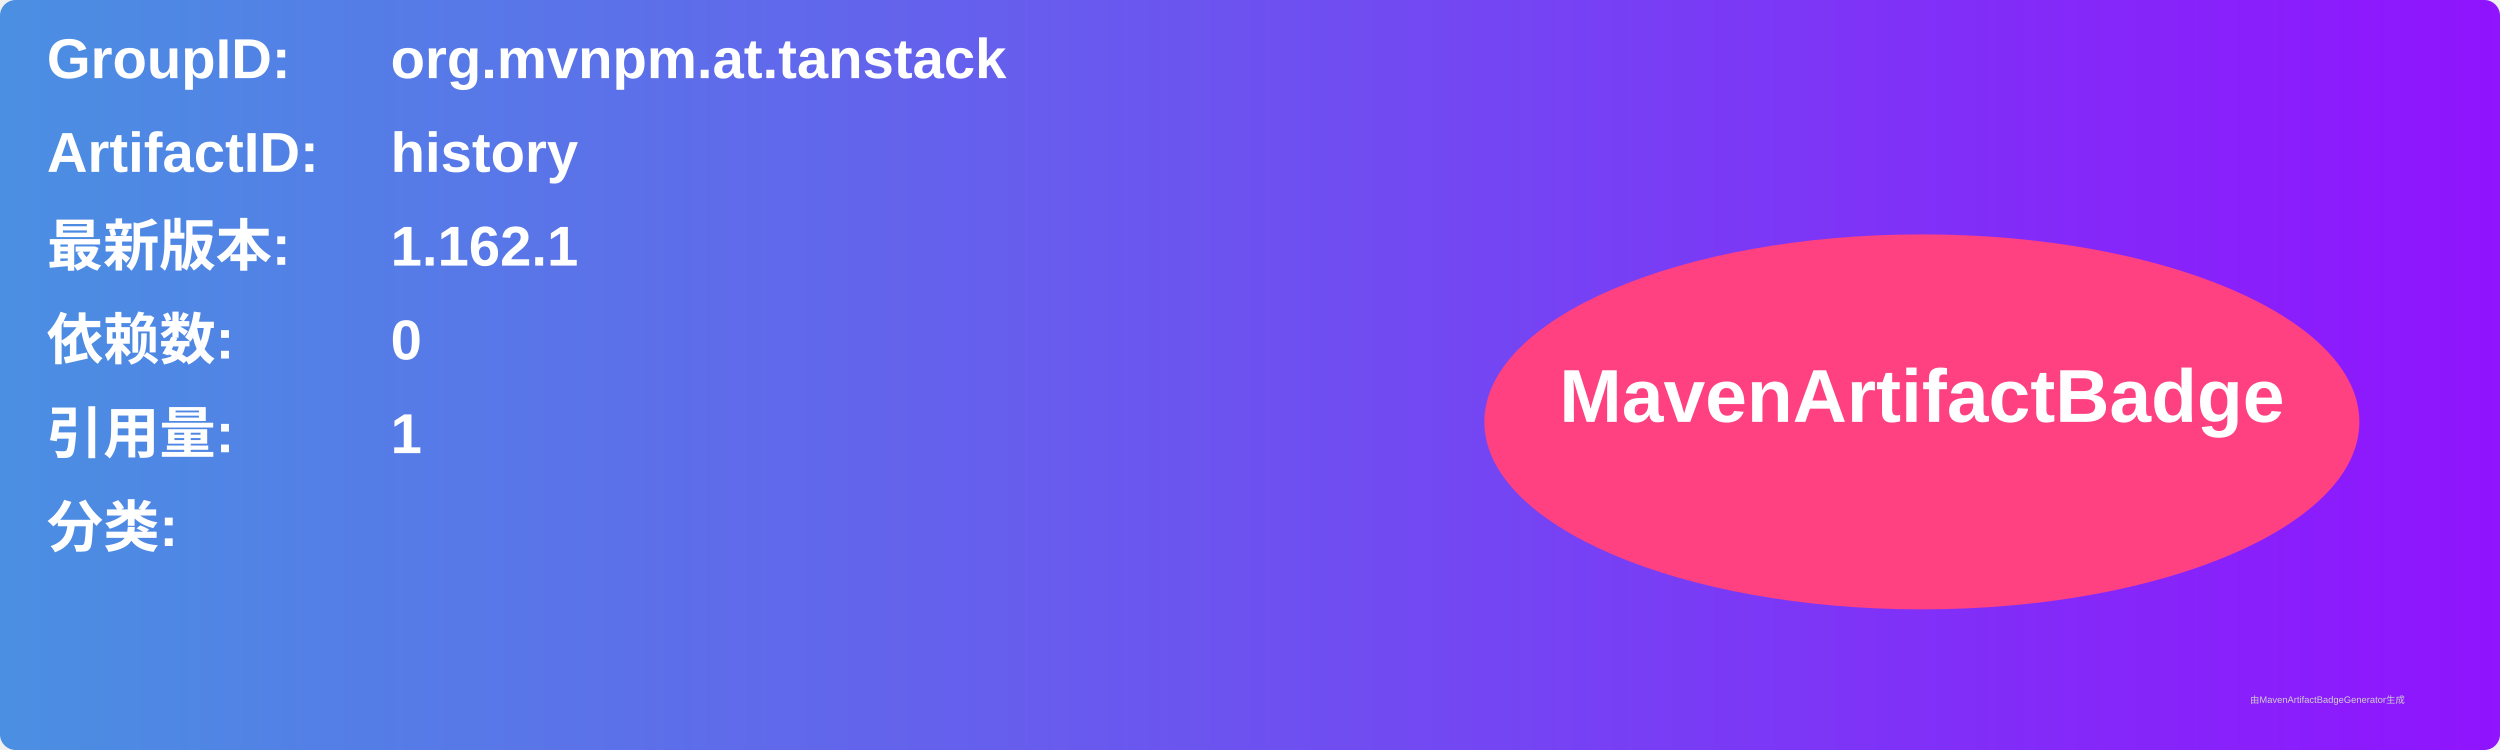
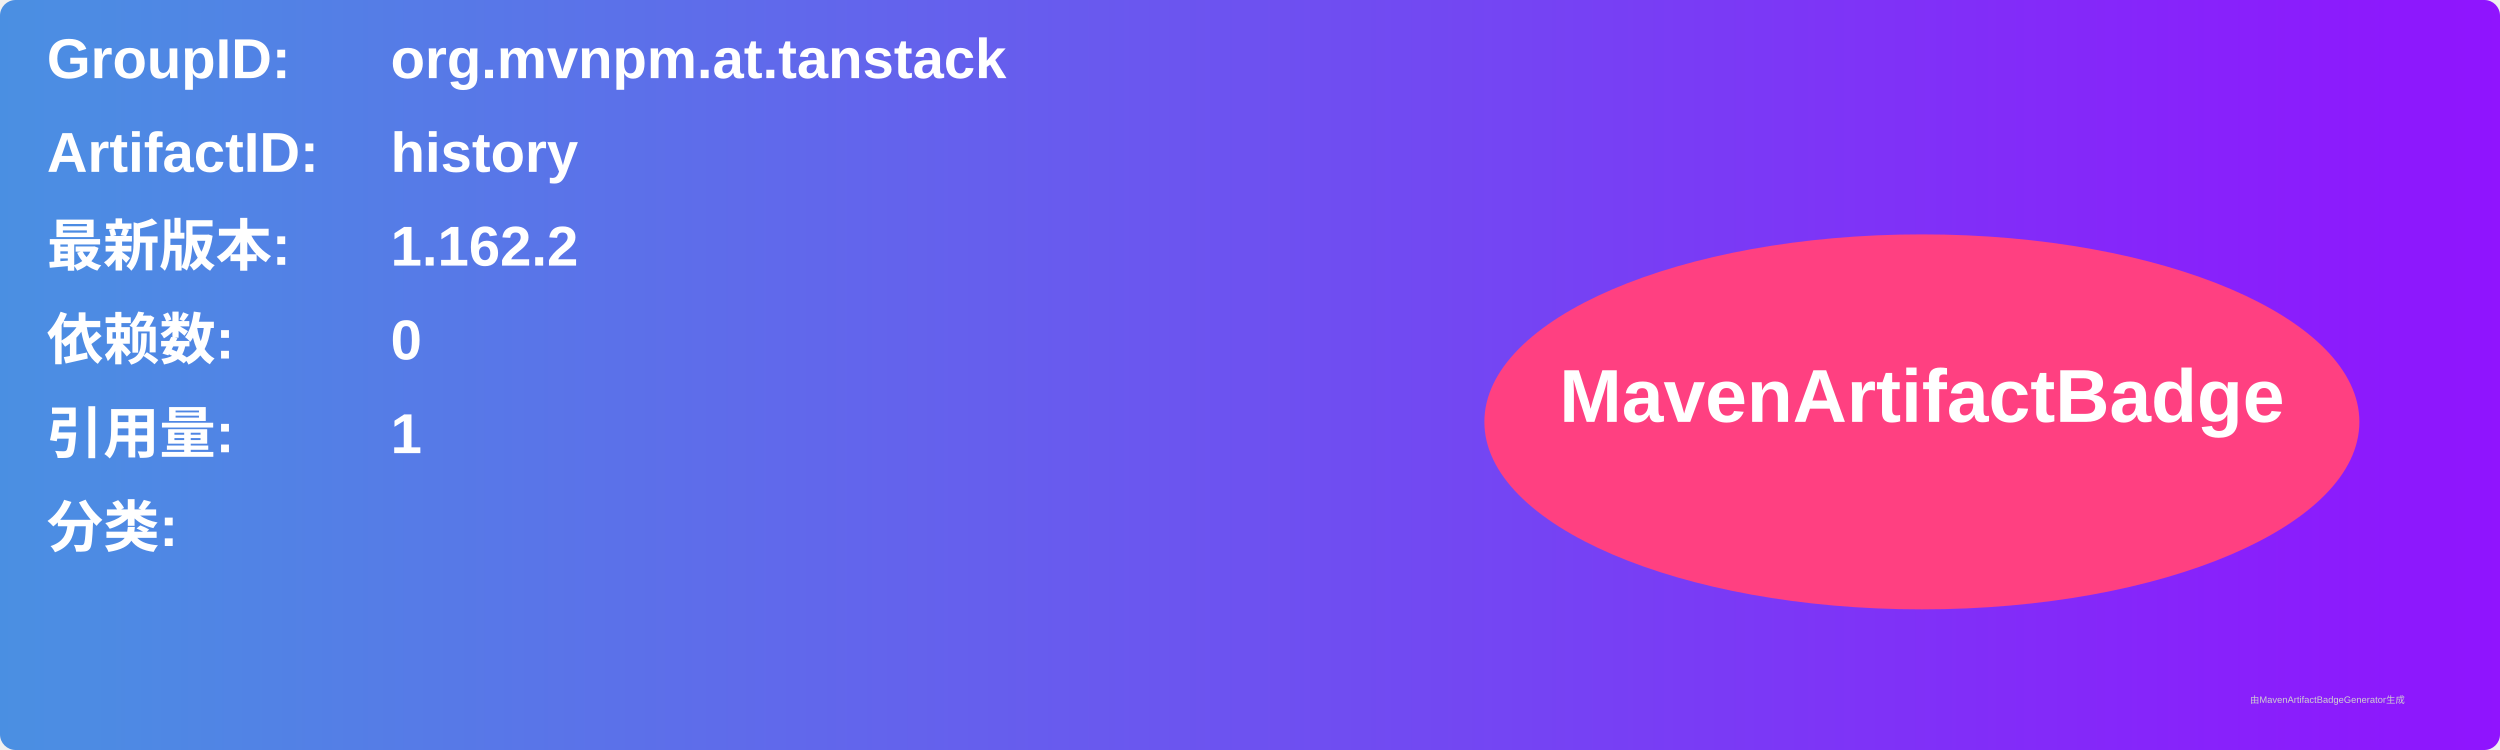
<svg xmlns="http://www.w3.org/2000/svg" width="800" height="240" viewBox="0 0 800 240">
  <linearGradient id="grad" x1="0%" y1="0%" x2="100%" y2="0%">
    <stop offset="0%" stop-color="#4a90e2" />
    <stop offset="100%" stop-color="#9013fe" />
  </linearGradient>
  <rect width="100%" height="100%" rx="5" ry="5" fill="url(#grad)" />
  <g transform="translate(15, 15)">
    <text x="0" y="10" font-family="Arial" font-size="18" fill="white" font-weight="bold" width="260">GroupID:</text>
    <text x="110" y="10" font-family="Arial" font-size="18" fill="white" font-weight="bold" width="460">org.mvnpm.at.tanstack</text>
    <text x="0" y="40" font-family="Arial" font-size="18" fill="white" font-weight="bold" width="260">ArtifactID:</text>
    <text x="110" y="40" font-family="Arial" font-size="18" fill="white" font-weight="bold" width="460">history</text>
    <text x="0" y="70" font-family="Arial" font-size="18" fill="white" font-weight="bold">最新版本:</text>
    <text x="110" y="70" font-family="Arial" font-size="18" fill="white" font-weight="bold">
-       <tspan font-weight="bold">1.162.1</tspan>
+       <tspan font-weight="bold">1.162.2</tspan>
    </text>
    <text x="0" y="100" font-family="Arial" font-size="18" fill="white" font-weight="bold">依赖数: </text>
    <text x="110" y="100" font-family="Arial" font-size="18" fill="white">
      <tspan font-weight="bold">0</tspan>
    </text>
    <text x="0" y="130" font-family="Arial" font-size="18" fill="white" font-weight="bold">引用量: </text>
    <text x="110" y="130" font-family="Arial" font-size="18" fill="white">
      <tspan font-weight="bold">1</tspan>
    </text>
    <text x="0" y="160" font-family="Arial" font-size="18" fill="white" font-weight="bold">分类:</text>
    <text x="10" y="190" font-family="Arial" font-size="10" fill="white">
      <tspan font-weight="bold" />
    </text>
    <ellipse cx="600" cy="120" rx="140" ry="60" fill="#ff4081" />
    <text x="600" y="120" text-anchor="middle" font-family="Arial" font-size="24" fill="white" font-weight="bold">MavenArtifactBadge</text>
  </g>
  <text x="720" y="225" font-family="Arial" font-size="3" fill="#d0d0d0">由MavenArtifactBadgeGenerator生成</text>
</svg>
